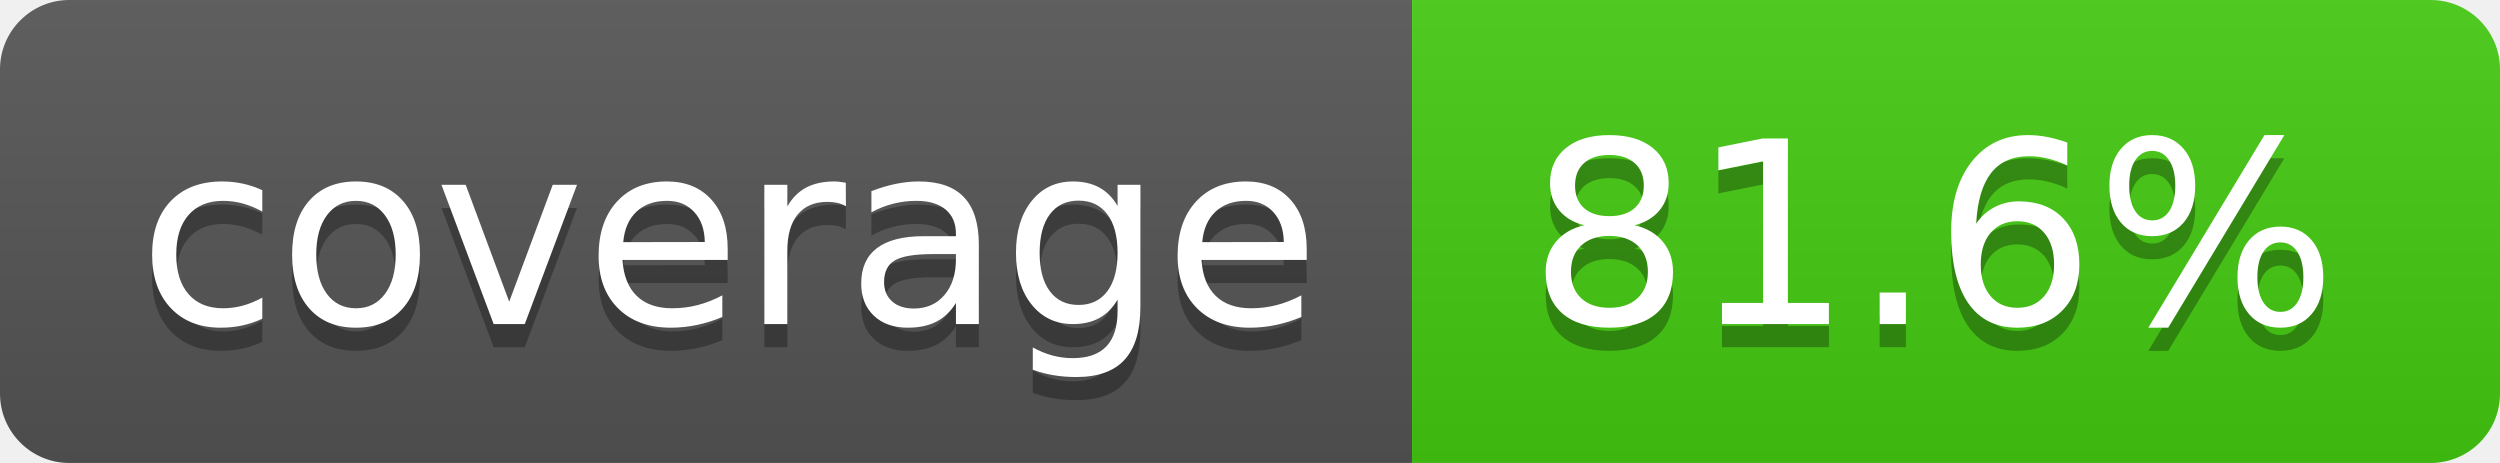
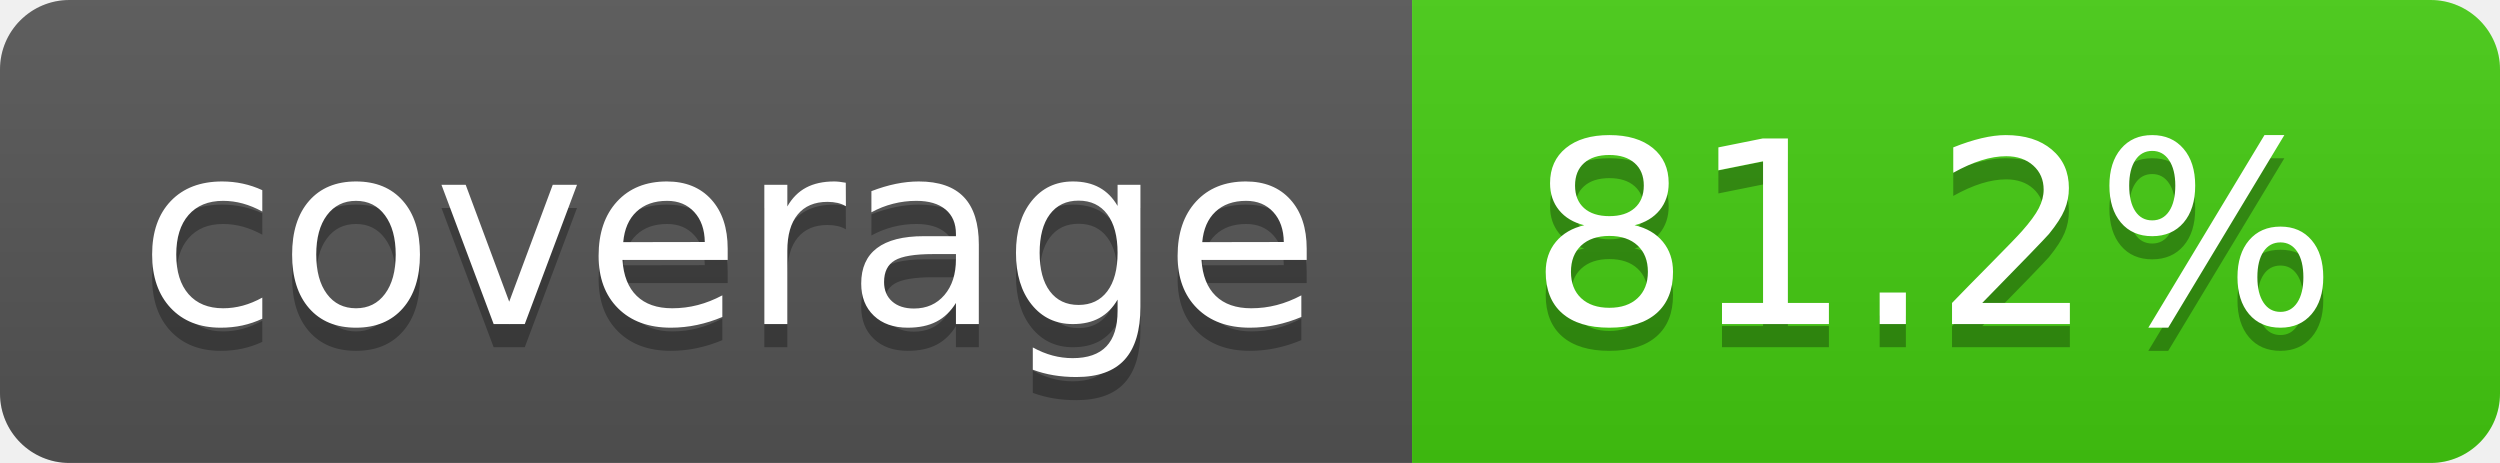
- <svg xmlns="http://www.w3.org/2000/svg" width="108" height="20" role="img" aria-label="coverage: 81.6%">
+ <svg xmlns="http://www.w3.org/2000/svg" width="108" height="20" role="img" aria-label="coverage: 81.2%">
  <linearGradient id="s" x2="0" y2="100%">
    <stop offset="0" stop-color="#bbb" stop-opacity=".1" />
    <stop offset="1" stop-opacity=".1" />
  </linearGradient>
  <clipPath id="r">
    <rect width="108" height="20" rx="3" fill="#fff" />
  </clipPath>
  <g clip-path="url(#r)">
    <rect width="61" height="20" fill="#555" />
    <rect x="61" width="47" height="20" fill="#4c1" />
    <rect width="108" height="20" fill="url(#s)" />
  </g>
  <g fill="#fff" text-anchor="middle" font-family="Verdana,Geneva,DejaVu Sans,sans-serif" text-rendering="geometricPrecision" font-size="110">
    <text aria-hidden="true" x="315" y="150" fill="#010101" fill-opacity=".3" transform="scale(.1)" textLength="510">coverage</text>
    <text x="315" y="140" transform="scale(.1)" fill="#fff" textLength="510">coverage</text>
-     <text aria-hidden="true" x="835" y="150" fill="#010101" fill-opacity=".3" transform="scale(.1)" textLength="370">81.6%</text>
-     <text x="835" y="140" transform="scale(.1)" fill="#fff" textLength="370">81.6%</text>
+     <text aria-hidden="true" x="835" y="150" fill="#010101" fill-opacity=".3" transform="scale(.1)" textLength="370">81.2%</text>
+     <text x="835" y="140" transform="scale(.1)" fill="#fff" textLength="370">81.2%</text>
  </g>
</svg>
